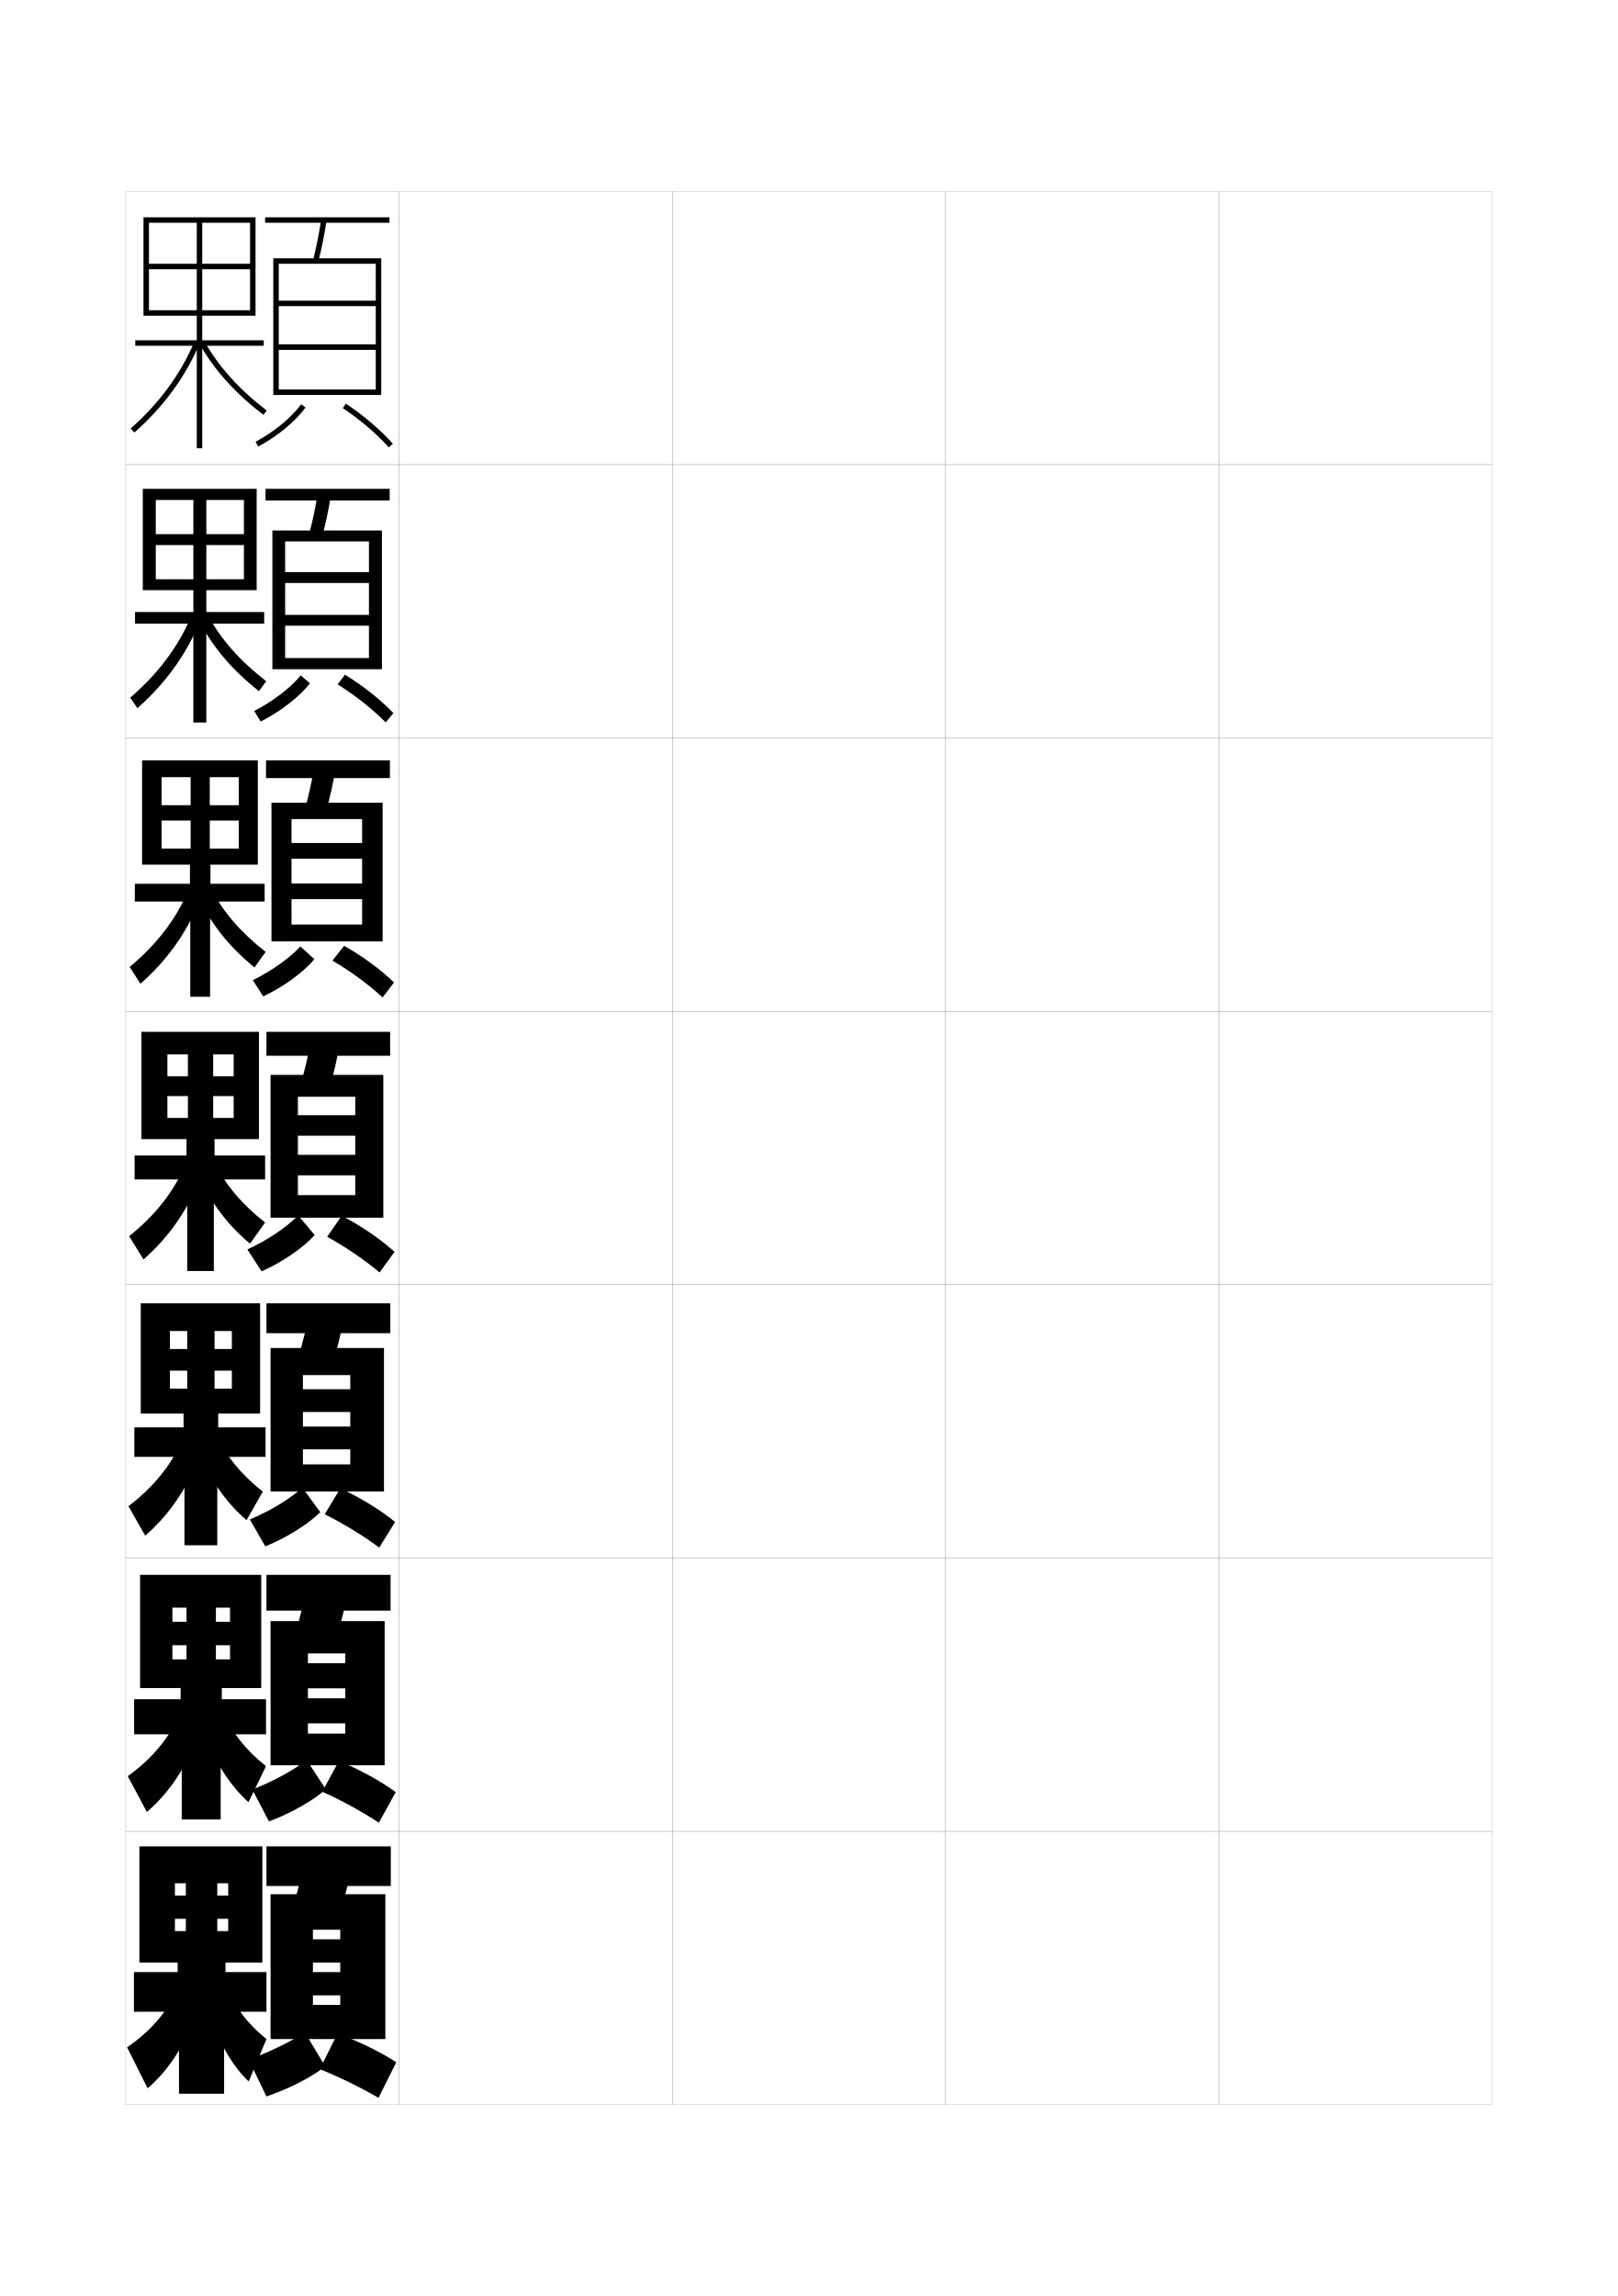
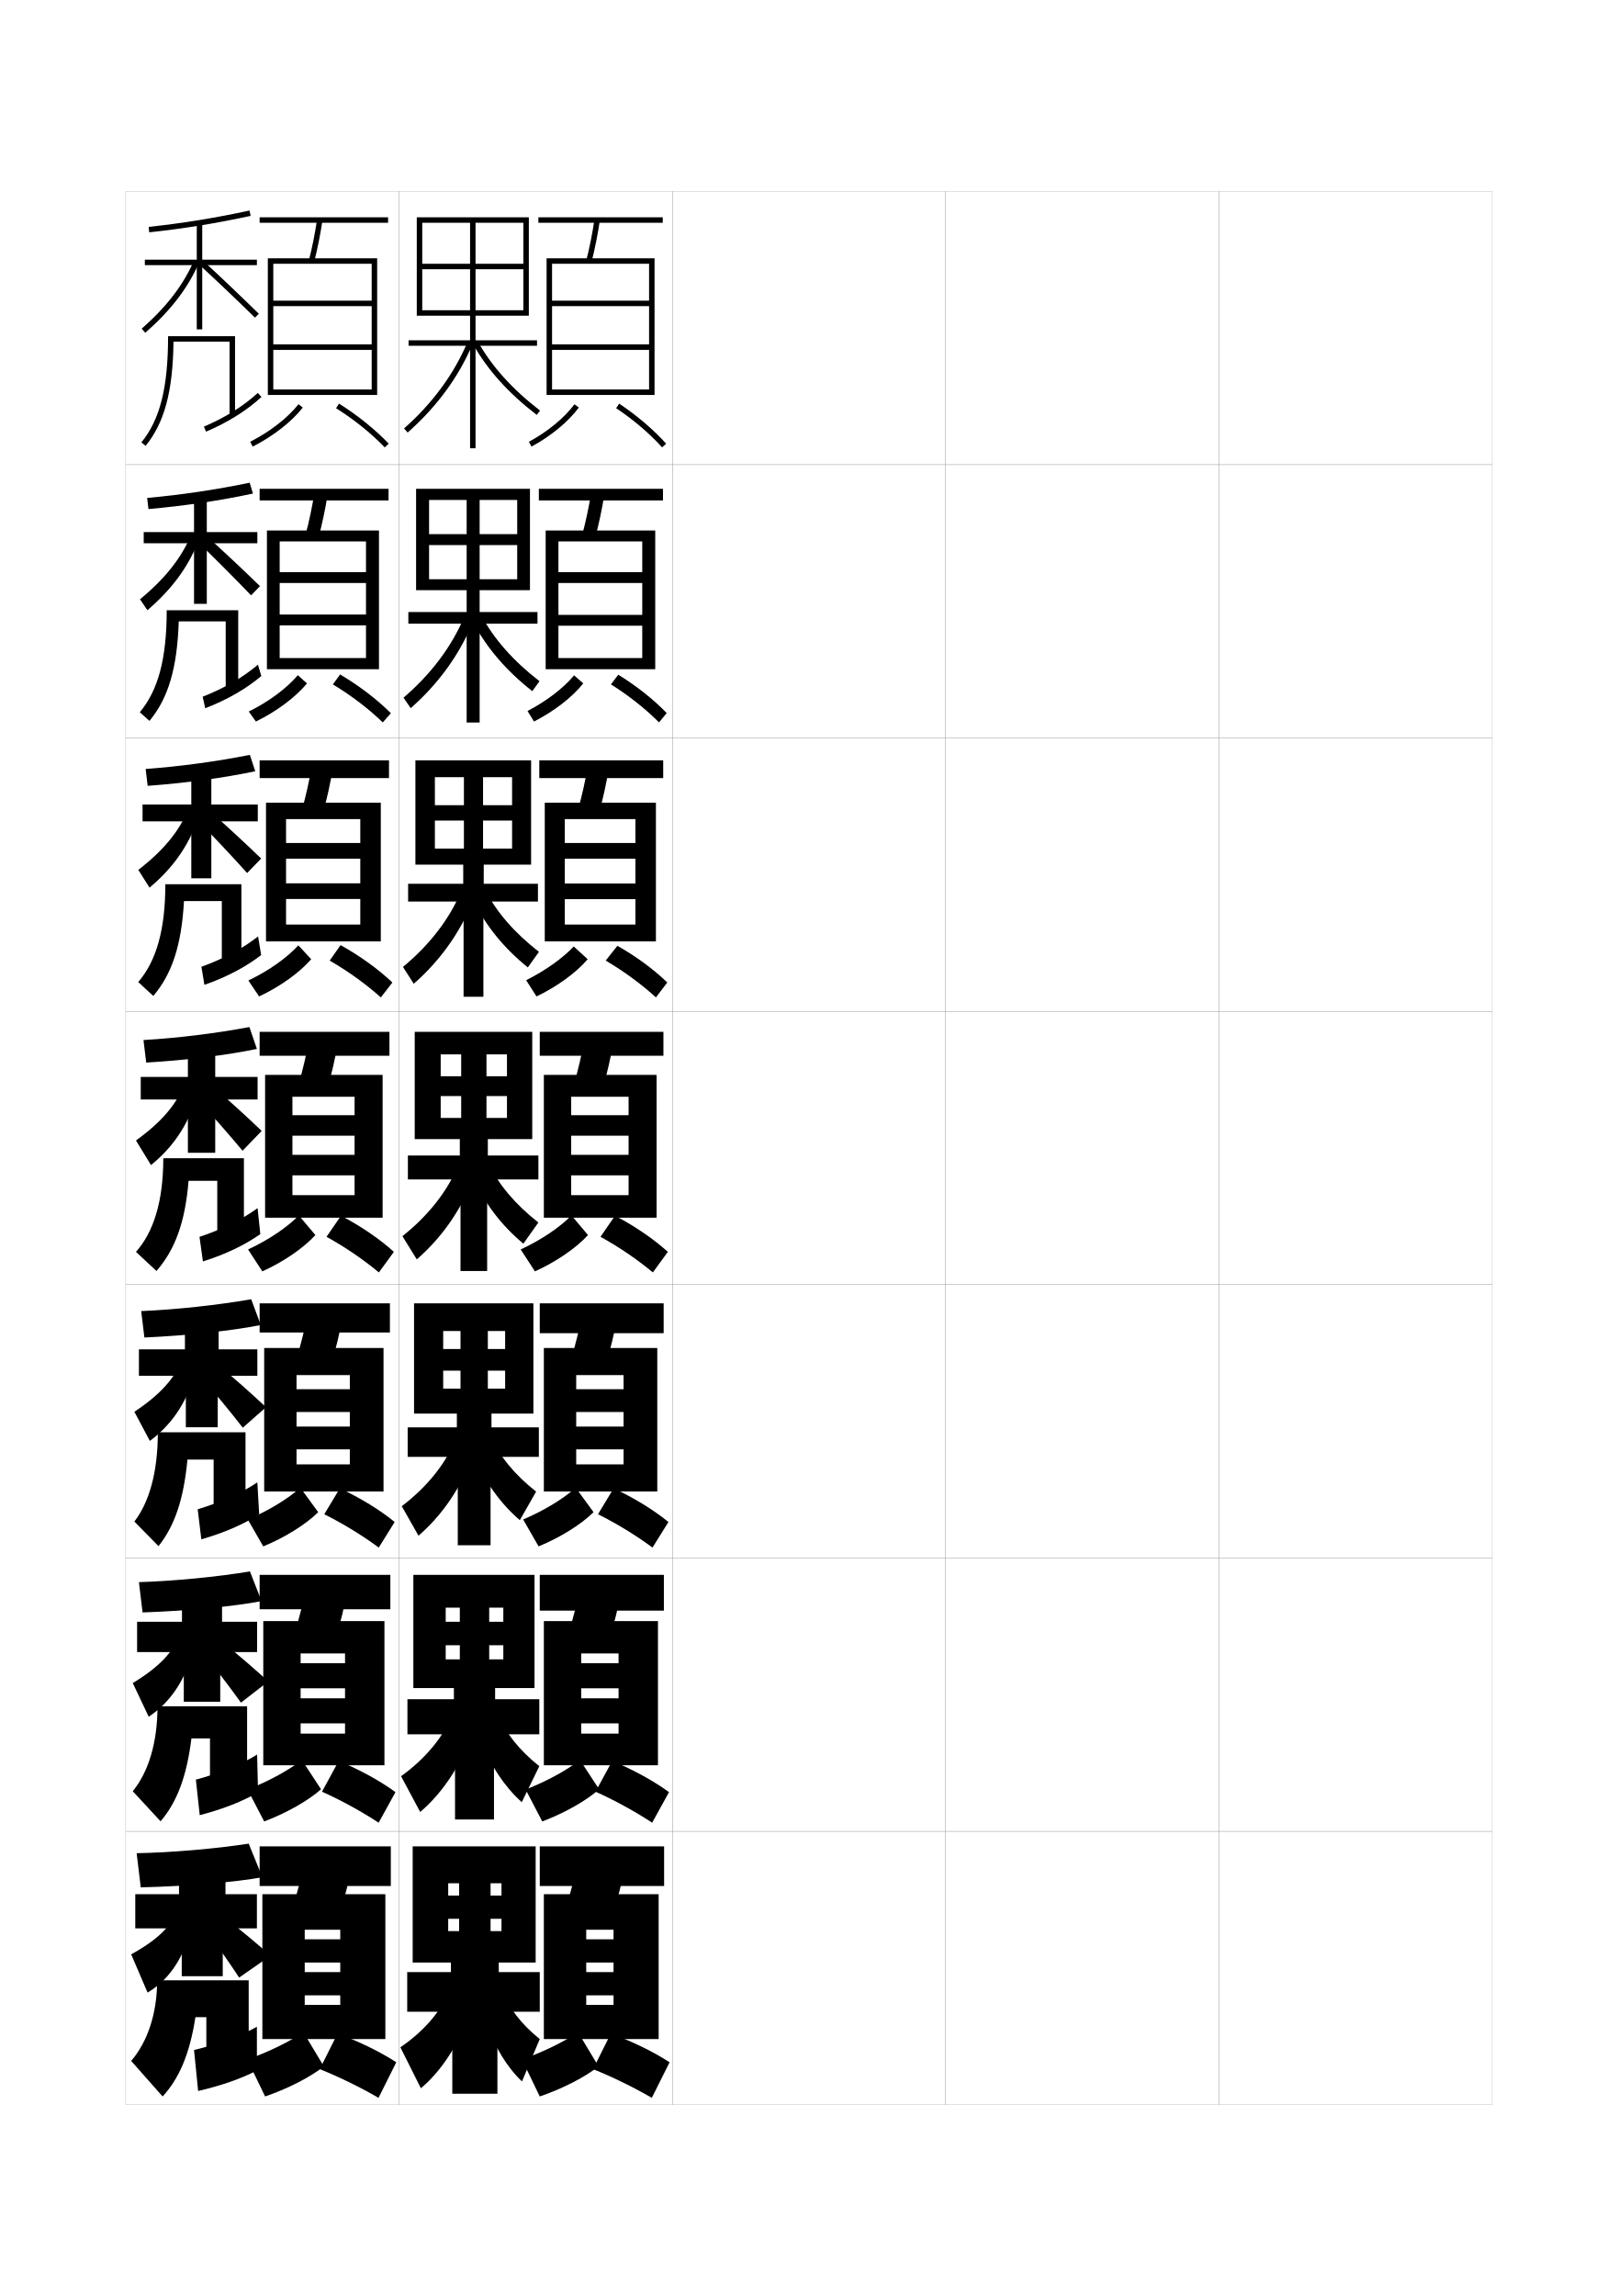
<svg xmlns="http://www.w3.org/2000/svg" version="1.1" id="glyphs" x="0px" y="0px" width="592px" height="840px" viewBox="0 0 592 840" enable-background="new 0 0 592 840" xml:space="preserve">
  <g>
    <rect x="46" y="70" fill="none" stroke="#999999" stroke-width="0.1" width="100" height="100" />
    <rect x="46" y="170" fill="none" stroke="#999999" stroke-width="0.1" width="100" height="100" />
    <rect x="46" y="270" fill="none" stroke="#999999" stroke-width="0.1" width="100" height="100" />
    <rect x="46" y="370" fill="none" stroke="#999999" stroke-width="0.1" width="100" height="100" />
    <rect x="46" y="470" fill="none" stroke="#999999" stroke-width="0.1" width="100" height="100" />
    <rect x="46" y="570" fill="none" stroke="#999999" stroke-width="0.1" width="100" height="100" />
    <rect x="46" y="670" fill="none" stroke="#999999" stroke-width="0.1" width="100" height="100" />
    <rect x="146" y="70" fill="none" stroke="#999999" stroke-width="0.1" width="100" height="100" />
    <rect x="146" y="170" fill="none" stroke="#999999" stroke-width="0.1" width="100" height="100" />
    <rect x="146" y="270" fill="none" stroke="#999999" stroke-width="0.1" width="100" height="100" />
    <rect x="146" y="370" fill="none" stroke="#999999" stroke-width="0.1" width="100" height="100" />
    <rect x="146" y="470" fill="none" stroke="#999999" stroke-width="0.1" width="100" height="100" />
    <rect x="146" y="570" fill="none" stroke="#999999" stroke-width="0.1" width="100" height="100" />
    <rect x="146" y="670" fill="none" stroke="#999999" stroke-width="0.1" width="100" height="100" />
    <rect x="246" y="70" fill="none" stroke="#999999" stroke-width="0.1" width="100" height="100" />
    <rect x="246" y="170" fill="none" stroke="#999999" stroke-width="0.1" width="100" height="100" />
    <rect x="246" y="270" fill="none" stroke="#999999" stroke-width="0.1" width="100" height="100" />
    <rect x="246" y="370" fill="none" stroke="#999999" stroke-width="0.1" width="100" height="100" />
    <rect x="246" y="470" fill="none" stroke="#999999" stroke-width="0.1" width="100" height="100" />
    <rect x="246" y="570" fill="none" stroke="#999999" stroke-width="0.1" width="100" height="100" />
    <rect x="246" y="670" fill="none" stroke="#999999" stroke-width="0.1" width="100" height="100" />
    <rect x="346" y="70" fill="none" stroke="#999999" stroke-width="0.1" width="100" height="100" />
    <rect x="346" y="170" fill="none" stroke="#999999" stroke-width="0.1" width="100" height="100" />
    <rect x="346" y="270" fill="none" stroke="#999999" stroke-width="0.1" width="100" height="100" />
    <rect x="346" y="370" fill="none" stroke="#999999" stroke-width="0.1" width="100" height="100" />
    <rect x="346" y="470" fill="none" stroke="#999999" stroke-width="0.1" width="100" height="100" />
    <rect x="346" y="570" fill="none" stroke="#999999" stroke-width="0.1" width="100" height="100" />
    <rect x="346" y="670" fill="none" stroke="#999999" stroke-width="0.1" width="100" height="100" />
    <rect x="446" y="70" fill="none" stroke="#999999" stroke-width="0.1" width="100" height="100" />
    <rect x="446" y="170" fill="none" stroke="#999999" stroke-width="0.1" width="100" height="100" />
    <rect x="446" y="270" fill="none" stroke="#999999" stroke-width="0.1" width="100" height="100" />
    <rect x="446" y="370" fill="none" stroke="#999999" stroke-width="0.1" width="100" height="100" />
    <rect x="446" y="470" fill="none" stroke="#999999" stroke-width="0.1" width="100" height="100" />
    <rect x="446" y="570" fill="none" stroke="#999999" stroke-width="0.1" width="100" height="100" />
    <rect x="446" y="670" fill="none" stroke="#999999" stroke-width="0.1" width="100" height="100" />
  </g>
  <g>
-     <rect x="97" y="79.5" width="45.5" height="2" />
-     <path d="M114.531,95.252l1.938,0.496c1.211-4.732,2.199-9.671,3.02-15.099   l-1.977-0.299C116.7,85.711,115.726,90.585,114.531,95.252z" />
-     <polygon points="137.5,110 102,110 102,112 137.5,112 137.5,126 102,126 102,128 137.5,128 137.5,142.5 102,142.5 102,144.5    139.5,144.5 139.5,94.5 100,94.5 100,144.5 102,144.5 102,96.5 137.5,96.5  " />
-     <path d="M93.528,161.618l0.943,1.764c7.015-3.755,13.495-9.096,17.333-14.287   l-1.609-1.189C106.525,152.87,100.295,157.997,93.528,161.618z" />
-     <path d="M125.446,149.332c6.29,4.187,12.261,9.277,16.81,14.337l1.487-1.338   c-4.658-5.18-10.763-10.388-17.189-14.663L125.446,149.332z" />
-   </g>
-   <g>
-     <g>
-       <rect x="97.5" y="377.5" width="45.25" height="8.75" />
-       <path d="M120.484,398.374c1.572-5.319,2.885-10.968,4.01-17.3l-10.488-1.648    c-1.121,6.297-2.427,11.913-3.99,17.2L120.484,398.374z" />
-       <polygon points="130,408 109,408 109,415.5 130,415.5 130,422.5 109,422.5 109,430 130,430 130,437.25 109,437.25 109,445.5     140.25,445.5 140.25,393.25 99,393.25 99,445.5 109,445.5 109,401.25 130,401.25   " />
-       <path d="M90.514,457.117l5.223,8.015c7.801-3.511,15.105-8.56,19.416-13.276    l-6.055-7.187C104.85,449.012,98.055,453.631,90.514,457.117z" />
-       <path d="M119.723,452.485c6.738,3.711,13.588,8.377,19.156,13.039l5.492-7.526    c-5.096-4.629-12.047-9.402-19.344-13.211L119.723,452.485z" />
-     </g>
-     <g>
-       <rect x="97.5" y="476.833" width="45.333" height="10.917" />
-       <path d="M121.656,499.25c1.692-5.516,3.113-11.4,4.34-18.034l-12.659-2.099    c-1.224,6.609-2.64,12.473-4.326,17.967L121.656,499.25z" />
-       <polygon points="128.167,508.25 110.833,508.25 110.833,516.584 128.167,516.584     128.167,521.917 110.833,521.917 110.833,530.25 128.167,530.25 128.167,535.75 110.833,535.75     110.833,545.666 140.5,545.666 140.5,493.167 99,493.167 99,545.666 110.833,545.666     110.833,503.084 128.167,503.084   " />
-       <path d="M91.426,555.911l5.648,9.843c8.063-3.317,15.643-8.108,20.111-12.517    l-6.537-8.958C106.208,548.277,99.224,552.58,91.426,555.911z" />
-       <path d="M118.815,553.99c6.887,3.435,14.029,7.811,19.938,12.193l5.828-9.352    c-5.242-4.299-12.475-8.775-20.062-12.307L118.815,553.99z" />
-     </g>
-     <g>
-       <rect x="97.5" y="576.166" width="45.417" height="13.084" />
-       <path d="M122.828,600.125c1.812-5.712,3.342-11.833,4.67-18.768l-14.83-2.549    c-1.327,6.923-2.854,13.033-4.663,18.733L122.828,600.125z" />
-       <polygon points="126.333,608.5 112.667,608.5 112.667,617.667 126.333,617.667 126.333,621.334     112.667,621.334 112.667,630.5 126.333,630.5 126.333,634.25 112.667,634.25 112.667,645.833     140.75,645.833 140.75,593.084 99,593.084 99,645.833 112.667,645.833 112.667,604.917     126.333,604.917   " />
-       <path d="M92.338,654.705l6.074,11.672c8.325-3.125,16.18-7.658,20.806-11.758    l-7.019-10.729C107.565,647.542,100.394,651.529,92.338,654.705z" />
-       <path d="M117.907,655.495c7.036,3.158,14.471,7.244,20.719,11.347l6.164-11.176    c-5.388-3.968-12.902-8.149-20.781-11.403L117.907,655.495z" />
-     </g>
-   </g>
-   <g>
-     <rect x="97.5" y="675.5" width="45.5" height="14.5" />
+     <rect x="197" y="79.5" width="45.5" height="2" />
+     <path d="M214.531,95.252l1.938,0.496c1.211-4.732,2.199-9.671,3.02-15.099   l-1.977-0.299C216.7,85.711,215.726,90.585,214.531,95.252z" />
+     <polygon points="237.5,110 202,110 202,112 237.5,112 237.5,126 202,126 202,128 237.5,128 237.5,142.5 202,142.5 202,144.5    239.5,144.5 239.5,94.5 200,94.5 200,144.5 202,144.5 202,96.5 237.5,96.5  " />
+     <path d="M193.528,161.618l0.943,1.764c7.015-3.755,13.495-9.096,17.333-14.287   l-1.609-1.189C206.525,152.87,200.295,157.997,193.528,161.618z" />
+     <path d="M225.446,149.332c6.29,4.187,12.261,9.277,16.81,14.337l1.487-1.338   c-4.658-5.18-10.763-10.388-17.189-14.663L225.446,149.332z" />
+   </g>
+   <g>
+     <g>
+       <rect x="197.5" y="377.5" width="45.25" height="8.75" />
+       <path d="M220.484,398.374c1.572-5.319,2.885-10.968,4.01-17.3l-10.488-1.648    c-1.121,6.297-2.427,11.913-3.99,17.2L220.484,398.374z" />
+       <polygon points="230,408 209,408 209,415.5 230,415.5 230,422.5 209,422.5 209,430 230,430 230,437.25 209,437.25 209,445.5     240.25,445.5 240.25,393.25 199,393.25 199,445.5 209,445.5 209,401.25 230,401.25   " />
+       <path d="M190.514,457.117l5.223,8.015c7.801-3.511,15.105-8.56,19.416-13.276    l-6.055-7.187C204.85,449.012,198.055,453.631,190.514,457.117z" />
+       <path d="M219.723,452.485c6.738,3.711,13.588,8.377,19.156,13.039l5.492-7.526    c-5.096-4.629-12.047-9.402-19.344-13.211L219.723,452.485z" />
+     </g>
+     <g>
+       <rect x="197.5" y="476.833" width="45.333" height="10.917" />
+       <path d="M221.656,499.25c1.692-5.516,3.113-11.4,4.34-18.034l-12.659-2.099    c-1.224,6.609-2.64,12.473-4.326,17.967L221.656,499.25z" />
+       <polygon points="228.167,508.25 210.833,508.25 210.833,516.584 228.167,516.584     228.167,521.917 210.833,521.917 210.833,530.25 228.167,530.25 228.167,535.75 210.833,535.75     210.833,545.666 240.5,545.666 240.5,493.167 199,493.167 199,545.666 210.833,545.666     210.833,503.084 228.167,503.084   " />
+       <path d="M191.426,555.911l5.648,9.843c8.063-3.317,15.643-8.108,20.111-12.517    l-6.537-8.958C206.208,548.277,199.224,552.58,191.426,555.911z" />
+       <path d="M218.815,553.99c6.887,3.435,14.029,7.811,19.938,12.193l5.828-9.352    c-5.242-4.299-12.475-8.775-20.062-12.307L218.815,553.99z" />
+     </g>
+     <g>
+       <rect x="197.5" y="576.166" width="45.417" height="13.084" />
+       <path d="M222.828,600.125c1.812-5.712,3.342-11.833,4.67-18.768l-14.83-2.549    c-1.327,6.923-2.854,13.033-4.663,18.733L222.828,600.125z" />
+       <polygon points="226.333,608.5 212.667,608.5 212.667,617.667 226.333,617.667 226.333,621.334     212.667,621.334 212.667,630.5 226.333,630.5 226.333,634.25 212.667,634.25 212.667,645.833     240.75,645.833 240.75,593.084 199,593.084 199,645.833 212.667,645.833 212.667,604.917     226.333,604.917   " />
+       <path d="M192.338,654.705l6.074,11.672c8.325-3.125,16.18-7.658,20.806-11.758    l-7.019-10.729C207.565,647.542,200.394,651.529,192.338,654.705z" />
+       <path d="M217.907,655.495c7.036,3.158,14.471,7.244,20.719,11.347l6.164-11.176    c-5.388-3.968-12.902-8.149-20.781-11.403L217.907,655.495z" />
+     </g>
+   </g>
+   <g>
+     <rect x="197.5" y="675.5" width="45.5" height="14.5" />
+     <path d="M224,701c1.933-5.907,3.57-12.265,5-19.5l-17-3c-1.43,7.235-3.067,13.593-5,19.5   L224,701z" />
+     <polygon points="241,746 241,693 199,693 199,746 214.5,746 214.5,706 224.5,706 224.5,709.5 214.5,709.5 214.5,718 224.5,718    224.5,721.5 214.5,721.5 214.5,730 224.5,730 224.5,733.5 214.5,733.5 214.5,746  " />
+     <path d="M191,753.5l6.5,13.5c8.588-2.933,16.718-7.208,21.5-11l-7.5-12.5   C206.674,746.808,199.312,750.479,191,753.5z" />
+     <path d="M217,757c7.185,2.882,14.912,6.678,21.5,10.5l6.5-13c-5.534-3.637-13.331-7.522-21.5-10.5   L217,757z" />
+   </g>
+   <g>
+     <polygon points="196.5,124.5 174,124.5 174,115.5 193.5,115.5 193.5,79.5 152.5,79.5 152.5,115.5 154.5,115.5 154.5,81.5    191.5,81.5 191.5,113.5 174,113.5 174,98.5 191.5,98.5 191.5,96.5 174,96.5 174,81.5 172,81.5 172,96.5 154.5,96.5 154.5,98.5    172,98.5 172,113.5 154.5,113.5 154.5,115.5 172,115.5 172,124.5 149.5,124.5 149.5,126.5 172,126.5 172,164 174,164 174,126.5    196.5,126.5  " />
+     <path d="M149.162,158.249l-1.324-1.498c10.442-9.232,18.262-19.878,23.241-31.641   l1.842,0.779C167.824,137.93,159.83,148.817,149.162,158.249z" />
+     <path d="M196.39,151.792c-10.356-7.975-17.966-16.414-23.261-25.801l1.742-0.982   c5.161,9.148,12.599,17.392,22.739,25.199L196.39,151.792z" />
+   </g>
+   <g>
+     <g>
+       <polygon points="175.5,223.917 175.5,215.917 193.917,215.917 193.917,178.833 152.25,178.833     152.25,215.917 157,215.917 157,182.916 189.25,182.916 189.25,211.917 175.5,211.917 175.5,199.417     189.25,199.417 189.25,195.417 175.5,195.417 175.5,182.916 170.75,182.916 170.75,195.417     157,195.417 157,199.417 170.75,199.417 170.75,211.917 157,211.917 157,215.917     170.75,215.917 170.75,223.917 149.417,223.917 149.417,228.166 170.75,228.166 170.75,264.333     175.5,264.333 175.5,228.166 196.667,228.166 196.667,223.917   " />
+       <path d="M150.274,259.082l-2.633-3.832c10.081-8.621,17.651-18.729,22.201-29.534    l2.897,2.566C167.885,239.848,160.261,250.302,150.274,259.082z" />
+       <path d="M194.76,252.861c-9.538-7.506-16.668-15.815-21.551-25.083l2.999-2.472    c4.615,8.564,11.604,16.496,21.199,23.916L194.76,252.861z" />
+     </g>
+     <g>
+       <polygon points="177,323.333 177,316.333 194.333,316.333 194.333,278.167 152,278.167     152,316.333 159.125,316.333 159.125,284.333 187.375,284.333 187.375,310.458 176.75,310.458     176.75,300.208 187.375,300.208 187.375,294.583 176.75,294.583 176.75,284.333 169.75,284.333     169.75,294.583 159.125,294.583 159.125,300.208 169.75,300.208 169.75,310.458 159.125,310.458     159.125,316.333 169.5,316.333 169.5,323.333 149.333,323.333 149.333,329.833 169.625,329.833     169.625,364.667 176.875,364.667 176.875,329.833 196.833,329.833 196.833,323.333   " />
+       <path d="M151.387,359.916L147.446,353.75c9.719-8.01,17.041-17.58,21.161-27.427    l3.954,4.354C167.945,341.767,160.691,351.787,151.387,359.916z" />
+       <path d="M193.13,353.931c-8.72-7.039-15.37-15.217-19.841-24.367l4.255-3.96    c4.068,7.979,10.611,15.599,19.659,22.633L193.13,353.931z" />
+     </g>
+     <g>
+       <polygon points="178.5,422.75 178.5,416.75 194.75,416.75 194.75,377.5 151.75,377.5 151.75,416.75 161.25,416.75 161.25,385.75     185.5,385.75 185.5,409 178,409 178,401 185.5,401 185.5,393.75 178,393.75 178,385.75 168.75,385.75 168.75,393.75     161.25,393.75 161.25,401 168.75,401 168.75,409 161.25,409 161.25,416.75 168.25,416.75 168.25,422.75 149.25,422.75     149.25,431.5 168.5,431.5 168.5,465 178.25,465 178.25,431.5 197,431.5 197,422.75   " />
+       <path d="M152.5,460.75l-5.25-8.5c9.357-7.398,16.43-16.432,20.12-25.32l5.01,6.141    C168.006,443.686,161.122,453.271,152.5,460.75z" />
+       <path d="M191.5,455c-7.901-6.57-14.072-14.618-18.131-23.65l5.512-5.449    C182.402,433.295,188.498,440.604,197,447.25L191.5,455z" />
+     </g>
+   </g>
+   <g>
+     <polygon points="179.833,522.209 179.833,517.166 195.167,517.166 195.167,476.833    151.5,476.833 151.5,517.166 162.167,517.166 162.167,486.958 184.833,486.958    184.833,508.042 178.5,508.042 178.5,501.459 184.833,501.459 184.833,493.541 178.5,493.541    178.5,486.958 168.5,486.958 168.5,493.541 162.167,493.541 162.167,501.459 168.5,501.459    168.5,508.042 162.167,508.042 162.167,517.166 167.167,517.166 167.167,522.209    149.167,522.209 149.167,533 167.5,533 167.5,565.334 179.5,565.334 179.5,533 197.167,533    197.167,522.209  " />
+     <path d="M166.08,527.828l5.631,7.886c-4.133,10.141-10.646,19.292-18.586,26.119   L147,551.041C155.996,544.254,162.819,535.759,166.08,527.828z" />
+     <path d="M179.587,525.643c2.975,6.809,8.623,13.806,16.579,20.065l-5.958,10.458   c-7.082-6.102-12.774-14.019-16.42-22.934L179.587,525.643z" />
+   </g>
+   <g>
+     <polygon points="181.167,621.667 181.167,617.583 195.583,617.583 195.583,576.166    151.25,576.166 151.25,617.583 163.083,617.583 163.083,588.166 184.167,588.166    184.167,607.084 179,607.084 179,601.917 184.167,601.917 184.167,593.333 179,593.333    179,588.166 168.25,588.166 168.25,593.333 163.083,593.333 163.083,601.917 168.25,601.917    168.25,607.084 163.083,607.084 163.083,617.583 166.083,617.583 166.083,621.667    149.083,621.667 149.083,634.5 166.5,634.5 166.5,665.667 180.75,665.667 180.75,634.5 197.333,634.5    197.333,621.667  " />
+     <path d="M164.79,628.727l6.253,9.631c-3.892,9.666-10.034,18.383-17.293,24.559   l-7-13.083C155.384,643.657,161.958,635.699,164.79,628.727z" />
+     <path d="M182.294,627.384c2.429,6.224,7.629,12.909,15.039,18.782l-6.417,13.167   c-6.264-5.633-11.476-13.42-14.71-22.217L182.294,627.384z" />
+   </g>
+   <g>
+     <polygon points="182.5,721.5 182.5,718 196,718 196,675.5 151,675.5 151,718 164,718 164,689 183.5,689 183.5,706.5 179.5,706.5    179.5,702 183.5,702 183.5,693.5 179.5,693.5 179.5,689 168,689 168,693.5 164,693.5 164,702 168,702 168,706.5 164,706.5 164,718    165,718 165,721.5 149,721.5 149,736 165.5,736 165.5,766 182,766 182,736 197.5,736 197.5,721.5  " />
+     <path d="M163.5,730c-2.402,6.015-8.728,13.436-17,19l7.5,15c6.577-5.525,12.35-13.808,16-23   L163.5,730z" />
+     <path d="M184,728.5c1.883,5.639,6.635,12.013,13.5,17.5l-6.5,15.5   c-5.445-5.165-10.178-12.821-13-21.5L184,728.5z" />
+   </g>
+   <g>
+     <rect x="197.333" y="278.167" width="45.333" height="6.5" />
+     <path d="M219.146,297.499c1.452-5.124,2.656-10.536,3.68-16.566l-7.651-1.199   c-1.018,5.985-2.213,11.354-3.654,16.434L219.146,297.499z" />
+     <polygon points="232.5,308.417 206.667,308.417 206.667,314.146 232.5,314.146 232.5,323.229    206.667,323.229 206.667,328.958 232.5,328.958 232.5,338.25 206.667,338.25 206.667,344.417    240,344.417 240,293.667 199.333,293.667 199.333,344.417 206.667,344.417    206.667,299.667 232.5,299.667  " />
+     <path d="M192.519,358.617l3.796,5.931c7.539-3.592,14.569-8.738,18.722-13.613   l-5.11-4.672C205.916,350.562,199.522,355.105,192.519,358.617z" />
+     <path d="M221.631,351.434c6.589,3.87,13.146,8.677,18.374,13.472l4.157-5.463   c-4.852-4.715-11.388-9.534-18.254-13.417L221.631,351.434z" />
+   </g>
+   <g>
+     <rect x="197.166" y="178.833" width="45.417" height="4.25" />
+     <path d="M217.807,196.623c1.332-4.928,2.427-10.103,3.349-15.832l-4.813-0.749   c-0.915,5.673-2,10.794-3.317,15.667L217.807,196.623z" />
+     <polygon points="235,209.333 204.333,209.333 204.333,213.292 235,213.292    235,224.958 204.333,224.958 204.333,228.916 235,228.916 235,240.75    204.333,240.75 204.333,244.833 239.75,244.833 239.75,194.083 199.666,194.083    199.666,244.833 204.333,244.833 204.333,198.083 235,198.083  " />
+     <path d="M193.023,260.118l2.369,3.847c7.277-3.673,14.033-8.917,18.027-13.95   l-3.359-2.931C206.221,251.716,199.908,256.551,193.023,260.118z" />
+     <path d="M223.539,250.383c6.439,4.028,12.703,8.978,17.592,13.904l2.822-3.4   c-4.756-4.947-11.076-9.961-17.723-14.04L223.539,250.383z" />
+   </g>
+   <g>
+     <g>
+       <path d="M54.606,84.994l-0.213-1.988c12.494-1.337,24.218-3.238,36.895-5.983    l0.424,1.955C78.964,81.738,67.173,83.65,54.606,84.994z" />
+       <polygon points="94,95 74,95 74,81.5 72,81.5 72,95 53,95 53,97 72,97 72,120.5 74,120.5 74,97 94,97   " />
+       <path d="M53.159,121.752l-1.318-1.504c9.174-8.046,15.288-16.036,19.242-25.146    l1.834,0.797C68.842,105.289,62.563,113.504,53.159,121.752z" />
+       <path d="M93.301,116.215c-6.622-6.484-13.896-13.403-20.479-19.48l1.357-1.469    c6.598,6.09,13.886,13.022,20.521,19.52L93.301,116.215z" />
+       <path d="M61.5,123c0,18.801-2.921,30.424-9.769,38.86l1.553,1.261    C60.194,154.608,63.273,143.129,63.483,125H84v27h2v-29H61.5z" />
+       <path d="M75.39,157.921l-0.779-1.842c7.692-3.26,14.326-7.404,19.716-12.318    l1.348,1.479C90.116,150.306,83.292,154.573,75.39,157.921z" />
+     </g>
+     <g>
+       <path d="M53.845,182.17c12.537-1.131,24.993-2.977,37.514-5.571l1.199,3.97    c-12.134,2.598-24.86,4.485-38.237,5.678L53.845,182.17z" />
+       <polygon points="94.167,194.666 75.667,194.666 75.667,181.333 71,181.333 71,194.666     52.583,194.666 52.583,198.75 71,198.75 71,220.916 75.667,220.916 75.667,198.75 94.167,198.75       " />
+       <path d="M69.93,195.71l2.641,2.33c-3.809,9.578-9.781,17.614-18.631,25.211    l-2.712-4.003C60.442,211.66,66.334,204.164,69.93,195.71z" />
+       <path d="M72.884,198.742l2.315-2.985c6.582,5.936,13.567,12.495,19.934,18.684    l-3.266,3.369C85.729,211.422,79.047,204.731,72.884,198.742z" />
+       <path d="M61,223.25c0,17.833-3.156,29.319-9.846,37.323l3.535,3.174    c6.862-8.269,10.152-19.21,10.716-36.414h17.178V252h4.583v-28.75H61z" />
+       <path d="M74.157,254.886c7.928-3.095,14.774-7.08,20.228-11.712l1.231,4.152    c-5.547,4.683-12.476,8.684-20.522,11.787L74.157,254.886z" />
+     </g>
+     <g>
+       <path d="M53.293,281.335c12.579-0.926,25.769-2.716,38.132-5.161l1.975,5.985    c-11.521,2.436-25.181,4.298-39.369,5.339L53.293,281.335z" />
+       <polygon points="94.33,294.333 77.33,294.333 77.33,281.167 69.996,281.167     69.996,294.333 52.163,294.333 52.163,300.5 69.996,300.5 69.996,321.333     77.33,321.333 77.33,300.5 94.33,300.5   " />
+       <path d="M68.772,296.317l3.447,3.864c-3.542,9.767-9.208,17.624-17.504,24.569    l-4.106-6.502C59.866,311.118,65.537,304.115,68.772,296.317z" />
+       <path d="M72.943,300.751l3.272-4.503c6.566,5.782,13.249,11.968,19.347,17.847    l-5.133,5.311C84.777,313.114,78.684,306.652,72.943,300.751z" />
+       <path d="M60.496,323.5c0,16.864-3.392,28.216-9.923,35.786l5.518,5.088    c6.814-8.024,10.315-18.429,11.233-34.707h13.839V352h7.167v-28.5H60.496z" />
+       <path d="M73.699,353.693c8.164-2.931,15.222-6.756,20.739-11.106l1.116,6.826    c-5.536,4.299-12.57,8.034-20.762,10.894L73.699,353.693z" />
+     </g>
+     <g>
+       <path d="M52.5,380.5c12.62-0.72,26.543-2.454,38.75-4.75l2.75,8    c-10.908,2.272-25.502,4.11-40.5,5L52.5,380.5z" />
+       <polygon points="94.25,394 78.75,394 78.75,381 68.75,381 68.75,394 51.5,394 51.5,402.25 68.75,402.25 68.75,421.75     78.75,421.75 78.75,402.25 94.25,402.25   " />
+       <path d="M67.373,396.926l4.254,5.398C68.352,412.277,62.991,419.957,55.25,426.25l-5.5-9    C59.048,410.576,64.497,404.067,67.373,396.926z" />
+       <path d="M72.76,402.76l4.23-6.02C83.541,402.367,89.92,408.18,95.75,413.75l-7,7.25    C83.582,414.807,78.08,408.572,72.76,402.76z" />
+       <path d="M59.75,423.75c0,15.896-3.627,27.111-10,34.25l7.5,7c6.767-7.78,10.478-17.646,11.75-33    h10.5v20h9.75v-28.25H59.75z" />
+       <path d="M73,452.5c8.399-2.765,15.67-6.432,21.25-10.5l1,9.5c-5.525,3.915-12.664,7.384-21,10    L73,452.5z" />
+     </g>
+   </g>
+   <g>
+     <g>
+       <path d="M51.667,479.666c12.952-0.558,27.925-2.188,40.25-4.333l3.5,9.431    c-10.56,2.086-26.356,3.831-42.583,4.569L51.667,479.666z" />
+       <polygon points="94.167,493.666 80,493.666 80,480.833 67.667,480.833 67.667,493.666     50.833,493.666 50.833,503.333 68,503.333 68,522.166 79.667,522.166 79.667,503.333     94.167,503.333   " />
+       <path d="M66.415,497.783l4.503,6.1c-3.171,10.141-8.506,17.643-16.085,23.283    L49.166,516.5C58.585,510.283,63.865,504.268,66.415,497.783z" />
+       <path d="M74.173,504.506l4.82-5.846c6.59,5.475,12.726,10.913,18.34,16.173l-8.5,7.5    C84.098,516.238,79.126,510.232,74.173,504.506z" />
+       <path d="M57.75,524c0,14.638-3.128,25.568-8.584,32.666l8.833,9    C63.802,558.349,67.204,548.762,68.583,534h9.583v18h11.667v-28H57.75z" />
+       <path d="M72.333,552.166c8.645-2.57,16.19-6.046,21.833-9.833L94.833,554    c-5.496,3.557-12.702,6.746-21.167,9.166L72.333,552.166z" />
+     </g>
+     <g>
+       <path d="M50.833,578.833c12.922-0.396,28.527-1.921,40.625-3.917l4.25,10.861    c-9.934,1.9-26.515,3.553-43.542,4.139L50.833,578.833z" />
+       <polygon points="94.083,593.333 81.25,593.333 81.25,580.666 66.583,580.666 66.583,593.333     50.167,593.333 50.167,604.416 67.25,604.416 67.25,622.583 80.583,622.583     80.583,604.416 94.083,604.416   " />
+       <path d="M65.458,598.642l4.751,6.8c-3.066,10.329-8.375,17.652-15.792,22.642    L48.583,615.75C58.122,609.99,63.232,604.469,65.458,598.642z" />
+       <path d="M74.836,605.503l5.41-5.673c6.629,5.322,12.521,10.387,17.92,15.336l-10,7.75    C83.864,616.92,79.424,611.143,74.836,605.503z" />
+       <path d="M57.625,624.25c0,13.379-3.312,24.025-9.042,31.083l10.167,11    C64.615,659.478,68.311,650.17,70.042,636h6.792v16h13.583v-27.75H57.625z" />
+       <path d="M71.667,651.083c8.89-2.377,16.709-5.661,22.417-9.167L94.417,655.75    c-5.467,3.199-12.739,6.107-21.333,8.333L71.667,651.083z" />
+     </g>
+     <g>
+       <path d="M50,678l1.5,12.5c17.826-0.435,35.193-1.994,44.5-3.708L91,674.5    C79.128,676.347,62.892,677.767,50,678z" />
+       <polygon points="94,693 82.5,693 82.5,680.5 65.5,680.5 65.5,693 49.5,693 49.5,705.5 66.5,705.5 66.5,723 81.5,723 81.5,705.5     94,705.5   " />
+       <path d="M64.5,699.5c-1.899,5.171-6.841,10.198-16.5,15.5l6,14    c7.255-4.339,12.538-11.482,15.5-22L64.5,699.5z" />
+       <path d="M75.5,706.5c4.221,5.552,8.13,11.103,12,17l11.5-8c-5.183-4.64-10.831-9.331-17.5-14.5    L75.5,706.5z" />
+       <path d="M57.5,724.5c0,12.12-3.495,22.483-9.5,29.5l11.5,13c5.929-6.394,9.918-15.421,12-29h4v14H91    v-27.5H57.5z" />
+       <path d="M71,750l1.5,15c8.724-2.03,16.062-4.659,21.5-7.5v-16    C88.229,744.725,80.136,747.816,71,750z" />
+     </g>
+   </g>
+   <g>
+     <g>
+       <rect x="95" y="377.5" width="47.5" height="8.75" />
+       <path d="M119.734,398.374c1.572-5.319,2.885-10.968,4.01-17.3l-10.488-1.648    c-1.121,6.297-2.427,11.913-3.99,17.2L119.734,398.374z" />
+       <polygon points="129.75,408 107,408 107,415.5 129.75,415.5 129.75,422.5 107,422.5 107,430 129.75,430 129.75,437.25 107,437.25     107,445.5 140,445.5 140,393.25 97,393.25 97,445.5 107,445.5 107,401.25 129.75,401.25   " />
+       <path d="M90.764,457.117l5.223,8.015c7.801-3.511,15.105-8.56,19.416-13.276    l-6.055-7.187C105.1,449.012,98.305,453.631,90.764,457.117z" />
+       <path d="M119.473,452.485c6.738,3.711,13.588,8.377,19.156,13.039l5.492-7.526    c-5.096-4.629-12.047-9.402-19.344-13.211L119.473,452.485z" />
+     </g>
+     <g>
+       <rect x="95" y="476.834" width="47.667" height="10.666" />
+       <path d="M121.156,499.25c1.692-5.516,3.113-11.4,4.34-18.033l-12.659-2.1    c-1.224,6.609-2.641,12.473-4.327,17.967L121.156,499.25z" />
+       <polygon points="128,508.25 108.5,508.25 108.5,516.584 128,516.584 128,521.916 108.5,521.916 108.5,530.25     128,530.25 128,535.75 108.5,535.75 108.5,545.666 140.333,545.666 140.333,493.166 96.667,493.166     96.667,545.666 108.5,545.666 108.5,503.084 128,503.084   " />
+       <path d="M90.676,555.912l5.648,9.842c8.063-3.317,15.643-8.108,20.111-12.518    l-6.537-8.957C105.458,548.277,98.474,552.58,90.676,555.912z" />
+       <path d="M118.648,553.99c6.887,3.435,14.029,7.811,19.938,12.193l5.828-9.352    c-5.242-4.299-12.475-8.775-20.062-12.307L118.648,553.99z" />
+     </g>
+     <g>
+       <rect x="95" y="576.167" width="47.833" height="12.583" />
+       <path d="M122.578,600.125c1.812-5.712,3.342-11.833,4.67-18.767l-14.829-2.55    c-1.327,6.923-2.854,13.033-4.664,18.733L122.578,600.125z" />
+       <polygon points="126.25,608.5 110,608.5 110,617.667 126.25,617.667 126.25,621.333     110,621.333 110,630.5 126.25,630.5 126.25,634.25 110,634.25 110,645.833     140.667,645.833 140.667,593.083 96.333,593.083 96.333,645.833 110,645.833     110,604.917 126.25,604.917   " />
+       <path d="M90.588,654.706l6.074,11.671c8.325-3.125,16.181-7.658,20.806-11.759    l-7.019-10.729C105.815,647.542,98.644,651.53,90.588,654.706z" />
+       <path d="M117.824,655.495c7.036,3.158,14.471,7.244,20.719,11.347l6.164-11.176    c-5.388-3.968-12.903-8.149-20.781-11.403L117.824,655.495z" />
+     </g>
+   </g>
+   <g>
+     <rect x="95" y="675.5" width="48" height="14.5" />
    <path d="M124,701c1.933-5.907,3.57-12.265,5-19.5l-17-3c-1.43,7.235-3.067,13.593-5,19.5   L124,701z" />
-     <polygon points="141,746 141,693 99,693 99,746 114.5,746 114.5,706 124.5,706 124.5,709.5 114.5,709.5 114.5,718 124.5,718    124.5,721.5 114.5,721.5 114.5,730 124.5,730 124.5,733.5 114.5,733.5 114.5,746  " />
-     <path d="M91,753.5l6.5,13.5c8.588-2.933,16.718-7.208,21.5-11l-7.5-12.5   C106.674,746.808,99.312,750.479,91,753.5z" />
+     <polygon points="141,746 141,693 96,693 96,746 111.5,746 111.5,706 124.5,706 124.5,709.5 111.5,709.5 111.5,718 124.5,718    124.5,721.5 111.5,721.5 111.5,730 124.5,730 124.5,733.5 111.5,733.5 111.5,746  " />
+     <path d="M90.5,753.5L97,767c8.588-2.933,16.718-7.208,21.5-11l-7.5-12.5   C106.174,746.808,98.812,750.479,90.5,753.5z" />
    <path d="M117,757c7.185,2.882,14.912,6.678,21.5,10.5l6.5-13c-5.534-3.637-13.331-7.522-21.5-10.5   L117,757z" />
  </g>
  <g>
-     <polygon points="96.5,124.5 74,124.5 74,115.5 93.5,115.5 93.5,79.5 52.5,79.5 52.5,115.5 54.5,115.5 54.5,81.5 91.5,81.5    91.5,113.5 74,113.5 74,98.5 91.5,98.5 91.5,96.5 74,96.5 74,81.5 72,81.5 72,96.5 54.5,96.5 54.5,98.5 72,98.5 72,113.5    54.5,113.5 54.5,115.5 72,115.5 72,124.5 49.5,124.5 49.5,126.5 72,126.5 72,164 74,164 74,126.5 96.5,126.5  " />
-     <path d="M49.162,158.249l-1.324-1.498c10.442-9.232,18.262-19.878,23.241-31.641   l1.842,0.779C67.824,137.93,59.83,148.817,49.162,158.249z" />
-     <path d="M96.39,151.792c-10.356-7.975-17.966-16.414-23.261-25.801l1.742-0.982   c5.161,9.148,12.599,17.392,22.739,25.199L96.39,151.792z" />
-   </g>
-   <g>
-     <g>
-       <polygon points="75.5,223.917 75.5,215.917 93.917,215.917 93.917,178.833 52.25,178.833     52.25,215.917 57,215.917 57,182.916 89.25,182.916 89.25,211.917 75.5,211.917 75.5,199.417     89.25,199.417 89.25,195.417 75.5,195.417 75.5,182.916 70.75,182.916 70.75,195.417     57,195.417 57,199.417 70.75,199.417 70.75,211.917 57,211.917 57,215.917 70.75,215.917     70.75,223.917 49.417,223.917 49.417,228.166 70.75,228.166 70.75,264.333 75.5,264.333     75.5,228.166 96.667,228.166 96.667,223.917   " />
-       <path d="M50.274,259.082l-2.633-3.832c10.081-8.621,17.651-18.729,22.201-29.534    l2.897,2.566C67.885,239.848,60.261,250.302,50.274,259.082z" />
-       <path d="M94.76,252.861c-9.538-7.506-16.668-15.815-21.551-25.083l2.999-2.472    c4.615,8.564,11.604,16.496,21.199,23.916L94.76,252.861z" />
-     </g>
-     <g>
-       <polygon points="77,323.333 77,316.333 94.333,316.333 94.333,278.167 52,278.167 52,316.333     59.125,316.333 59.125,284.333 87.375,284.333 87.375,310.458 76.75,310.458 76.75,300.208     87.375,300.208 87.375,294.583 76.75,294.583 76.75,284.333 69.75,284.333 69.75,294.583     59.125,294.583 59.125,300.208 69.75,300.208 69.75,310.458 59.125,310.458 59.125,316.333     69.5,316.333 69.5,323.333 49.333,323.333 49.333,329.833 69.625,329.833 69.625,364.667     76.875,364.667 76.875,329.833 96.833,329.833 96.833,323.333   " />
-       <path d="M51.387,359.916L47.446,353.75c9.719-8.01,17.041-17.58,21.161-27.427    l3.954,4.354C67.945,341.767,60.691,351.787,51.387,359.916z" />
-       <path d="M93.13,353.931c-8.72-7.039-15.37-15.217-19.841-24.367l4.255-3.96    c4.068,7.979,10.611,15.599,19.659,22.633L93.13,353.931z" />
-     </g>
-     <g>
-       <polygon points="78.5,422.75 78.5,416.75 94.75,416.75 94.75,377.5 51.75,377.5 51.75,416.75 61.25,416.75 61.25,385.75     85.5,385.75 85.5,409 78,409 78,401 85.5,401 85.5,393.75 78,393.75 78,385.75 68.75,385.75 68.75,393.75 61.25,393.75 61.25,401     68.75,401 68.75,409 61.25,409 61.25,416.75 68.25,416.75 68.25,422.75 49.25,422.75 49.25,431.5 68.5,431.5 68.5,465 78.25,465     78.25,431.5 97,431.5 97,422.75   " />
-       <path d="M52.5,460.75l-5.25-8.5c9.357-7.398,16.43-16.432,20.12-25.32l5.01,6.141    C68.006,443.686,61.122,453.271,52.5,460.75z" />
-       <path d="M91.5,455c-7.901-6.57-14.072-14.618-18.131-23.65l5.512-5.449    C82.402,433.295,88.498,440.604,97,447.25L91.5,455z" />
-     </g>
-   </g>
-   <g>
-     <polygon points="79.833,522.209 79.833,517.166 95.167,517.166 95.167,476.833 51.5,476.833    51.5,517.166 62.167,517.166 62.167,486.958 84.833,486.958 84.833,508.042 78.5,508.042    78.5,501.459 84.833,501.459 84.833,493.541 78.5,493.541 78.5,486.958 68.5,486.958    68.5,493.541 62.167,493.541 62.167,501.459 68.5,501.459 68.5,508.042 62.167,508.042    62.167,517.166 67.167,517.166 67.167,522.209 49.167,522.209 49.167,533 67.5,533    67.5,565.334 79.5,565.334 79.5,533 97.167,533 97.167,522.209  " />
-     <path d="M66.08,527.828l5.631,7.886c-4.133,10.141-10.646,19.292-18.586,26.119   L47,551.041C55.996,544.254,62.819,535.759,66.08,527.828z" />
-     <path d="M79.587,525.643c2.975,6.809,8.623,13.806,16.579,20.065l-5.958,10.458   c-7.082-6.102-12.774-14.019-16.42-22.934L79.587,525.643z" />
-   </g>
-   <g>
-     <polygon points="81.167,621.667 81.167,617.583 95.583,617.583 95.583,576.166 51.25,576.166    51.25,617.583 63.083,617.583 63.083,588.166 84.167,588.166 84.167,607.084 79,607.084    79,601.917 84.167,601.917 84.167,593.333 79,593.333 79,588.166 68.25,588.166    68.25,593.333 63.083,593.333 63.083,601.917 68.25,601.917 68.25,607.084 63.083,607.084    63.083,617.583 66.083,617.583 66.083,621.667 49.083,621.667 49.083,634.5 66.5,634.5    66.5,665.667 80.75,665.667 80.75,634.5 97.333,634.5 97.333,621.667  " />
-     <path d="M64.79,628.727l6.253,9.631C67.151,648.023,61.009,656.74,53.75,662.916   l-7-13.083C55.384,643.657,61.958,635.699,64.79,628.727z" />
-     <path d="M82.294,627.384c2.429,6.224,7.629,12.909,15.039,18.782l-6.417,13.167   c-6.264-5.633-11.476-13.42-14.71-22.217L82.294,627.384z" />
-   </g>
-   <g>
-     <polygon points="82.5,721.5 82.5,718 96,718 96,675.5 51,675.5 51,718 64,718 64,689 83.5,689 83.5,706.5 79.5,706.5 79.5,702    83.5,702 83.5,693.5 79.5,693.5 79.5,689 68,689 68,693.5 64,693.5 64,702 68,702 68,706.5 64,706.5 64,718 65,718 65,721.5    49,721.5 49,736 65.5,736 65.5,766 82,766 82,736 97.5,736 97.5,721.5  " />
-     <path d="M63.5,730c-2.402,6.015-8.728,13.436-17,19l7.5,15c6.577-5.525,12.35-13.808,16-23   L63.5,730z" />
-     <path d="M84,728.5c1.883,5.639,6.635,12.013,13.5,17.5L91,761.5   c-5.445-5.165-10.178-12.821-13-21.5L84,728.5z" />
-   </g>
-   <g>
-     <rect x="97.333" y="278.167" width="45.333" height="6.5" />
-     <path d="M119.146,297.499c1.452-5.124,2.656-10.536,3.68-16.566l-7.651-1.199   c-1.018,5.985-2.213,11.354-3.654,16.434L119.146,297.499z" />
-     <polygon points="132.5,308.417 106.667,308.417 106.667,314.146 132.5,314.146 132.5,323.229    106.667,323.229 106.667,328.958 132.5,328.958 132.5,338.25 106.667,338.25 106.667,344.417    140,344.417 140,293.667 99.333,293.667 99.333,344.417 106.667,344.417 106.667,299.667    132.5,299.667  " />
-     <path d="M92.519,358.617l3.796,5.931c7.539-3.592,14.569-8.738,18.722-13.613   l-5.11-4.672C105.916,350.562,99.522,355.105,92.519,358.617z" />
-     <path d="M121.631,351.434c6.589,3.87,13.146,8.677,18.374,13.472l4.157-5.463   c-4.852-4.715-11.388-9.534-18.254-13.417L121.631,351.434z" />
-   </g>
-   <g>
-     <rect x="97.166" y="178.833" width="45.417" height="4.25" />
-     <path d="M117.807,196.623c1.332-4.928,2.427-10.103,3.349-15.832l-4.813-0.749   c-0.915,5.673-2,10.794-3.317,15.667L117.807,196.623z" />
-     <polygon points="135,209.333 104.333,209.333 104.333,213.292 135,213.292    135,224.958 104.333,224.958 104.333,228.916 135,228.916 135,240.75    104.333,240.75 104.333,244.833 139.75,244.833 139.75,194.083 99.666,194.083    99.666,244.833 104.333,244.833 104.333,198.083 135,198.083  " />
-     <path d="M93.023,260.118l2.369,3.847c7.277-3.673,14.033-8.917,18.027-13.95   l-3.359-2.931C106.221,251.716,99.908,256.551,93.023,260.118z" />
-     <path d="M123.539,250.383c6.439,4.028,12.703,8.978,17.592,13.904l2.822-3.4   c-4.756-4.947-11.076-9.961-17.723-14.04L123.539,250.383z" />
+     <rect x="95" y="79.5" width="47" height="2" />
+     <path d="M113.031,95.252l1.938,0.496c1.211-4.732,2.199-9.671,3.02-15.099   l-1.977-0.299C115.2,85.711,114.226,90.585,113.031,95.252z" />
+     <polygon points="136,110 100,110 100,112 136,112 136,126 100,126 100,128 136,128 136,142.5 100,142.5 100,144.5 138,144.5    138,94.5 98,94.5 98,144.5 100,144.5 100,96.5 136,96.5  " />
+     <path d="M91.549,161.607l0.902,1.785c7.422-3.752,14.276-9.088,18.336-14.276   l-1.574-1.232C105.324,152.852,98.721,157.982,91.549,161.607z" />
+     <path d="M122.968,149.347c6.663,4.188,12.987,9.282,17.808,14.343l1.449-1.379   c-4.932-5.178-11.393-10.383-18.192-14.657L122.968,149.347z" />
+   </g>
+   <g>
+     <rect x="95" y="178.833" width="47.167" height="4.25" />
+     <path d="M116.557,196.623c1.332-4.928,2.428-10.103,3.35-15.833l-4.813-0.749   c-0.915,5.673-1.999,10.794-3.317,15.667L116.557,196.623z" />
+     <polygon points="133.916,209.333 102.333,209.333 102.333,213.292 133.916,213.292    133.916,224.833 102.333,224.833 102.333,228.792 133.916,228.792 133.916,240.75    102.333,240.75 102.333,244.833 138.667,244.833 138.667,194.083 97.667,194.083    97.667,244.833 102.333,244.833 102.333,198.083 133.916,198.083  " />
+     <path d="M91.011,260.317l2.619,3.655c7.548-3.672,14.553-8.912,18.695-13.943   l-3.344-3.011C104.973,251.777,98.306,256.738,91.011,260.317z" />
+     <path d="M121.803,250.393c6.688,4.029,13.188,8.98,18.257,13.908l2.965-3.373   c-4.986-4.995-11.611-10.056-18.576-14.175L121.803,250.393z" />
+   </g>
+   <g>
+     <rect x="95" y="278.167" width="47.333" height="6.5" />
+     <path d="M118.146,297.499c1.452-5.124,2.656-10.536,3.68-16.566l-7.651-1.199   c-1.018,5.985-2.213,11.354-3.653,16.434L118.146,297.499z" />
+     <polygon points="131.833,308.417 104.667,308.417 104.667,314.146 131.833,314.146    131.833,323.167 104.667,323.167 104.667,328.896 131.833,328.896 131.833,338.25    104.667,338.25 104.667,344.417 139.334,344.417 139.334,293.667 97.333,293.667    97.333,344.417 104.667,344.417 104.667,299.667 131.833,299.667  " />
+     <path d="M90.887,358.717l3.922,5.835c7.674-3.591,14.828-8.735,19.055-13.609   l-4.699-5.099C105.036,350.395,98.305,355.185,90.887,358.717z" />
+     <path d="M120.638,351.439c6.713,3.87,13.388,8.678,18.706,13.473l4.229-5.45   c-5.041-4.812-11.828-9.729-18.959-13.693L120.638,351.439z" />
  </g>
</svg>
